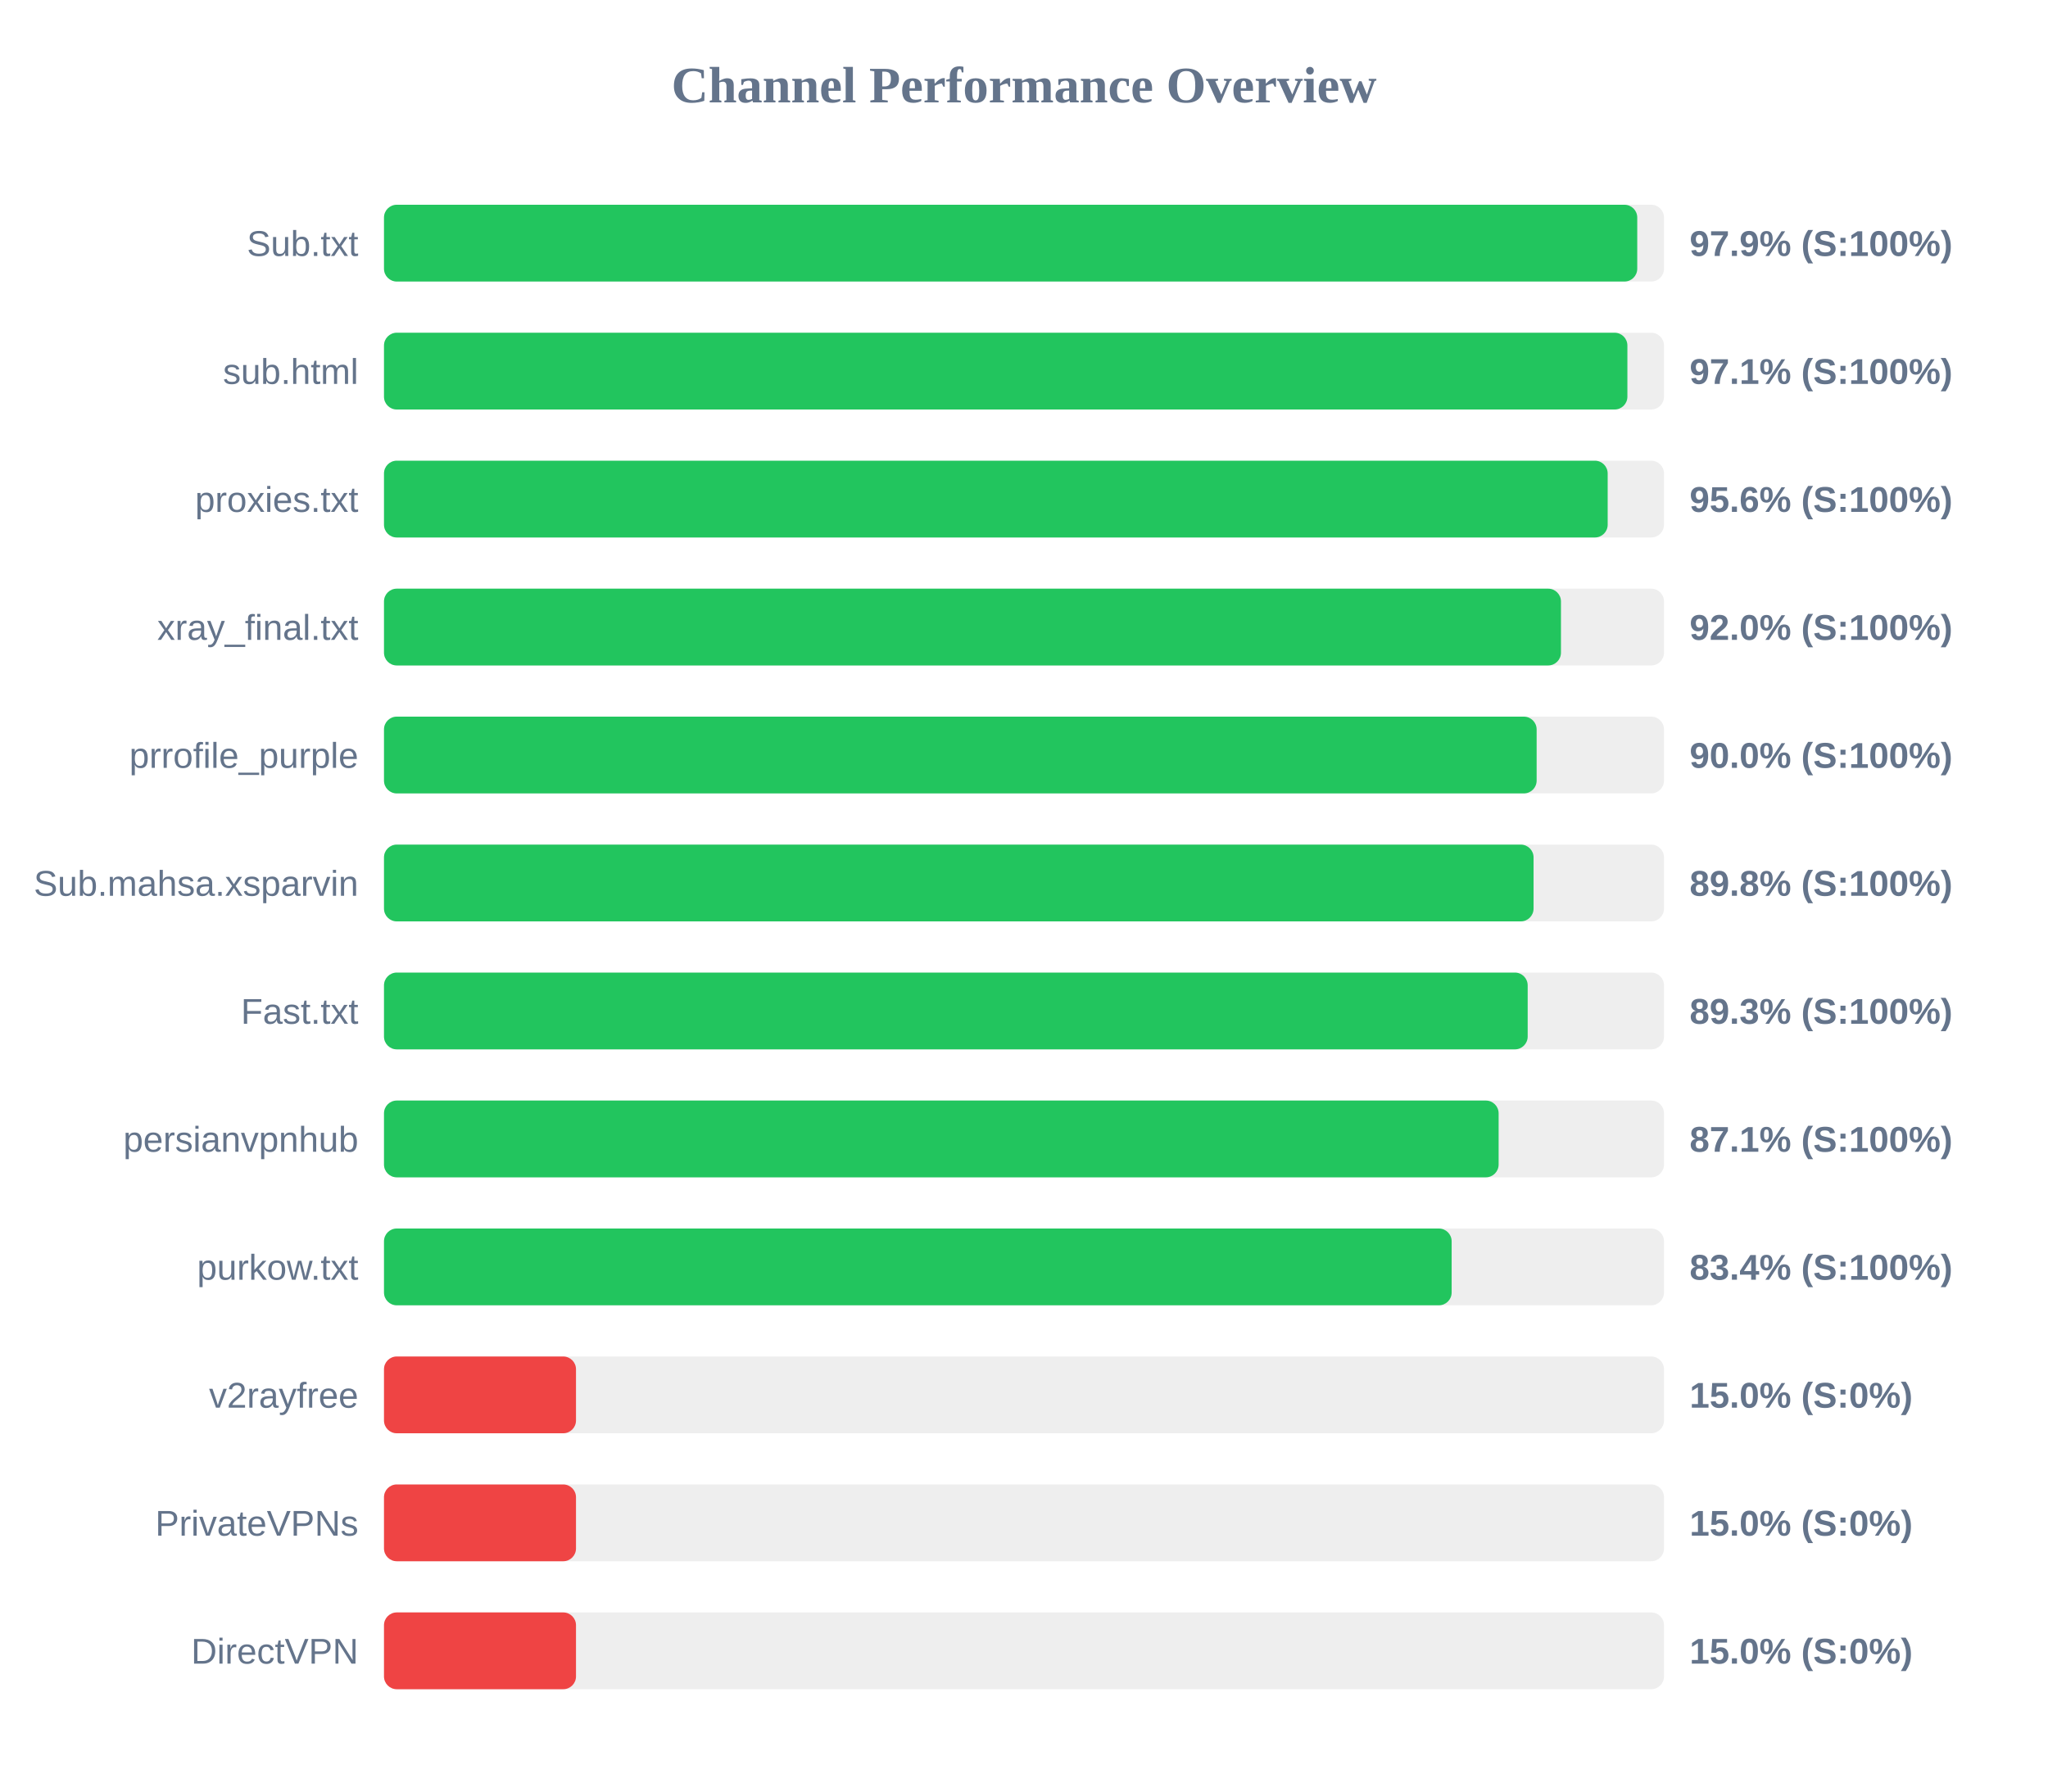
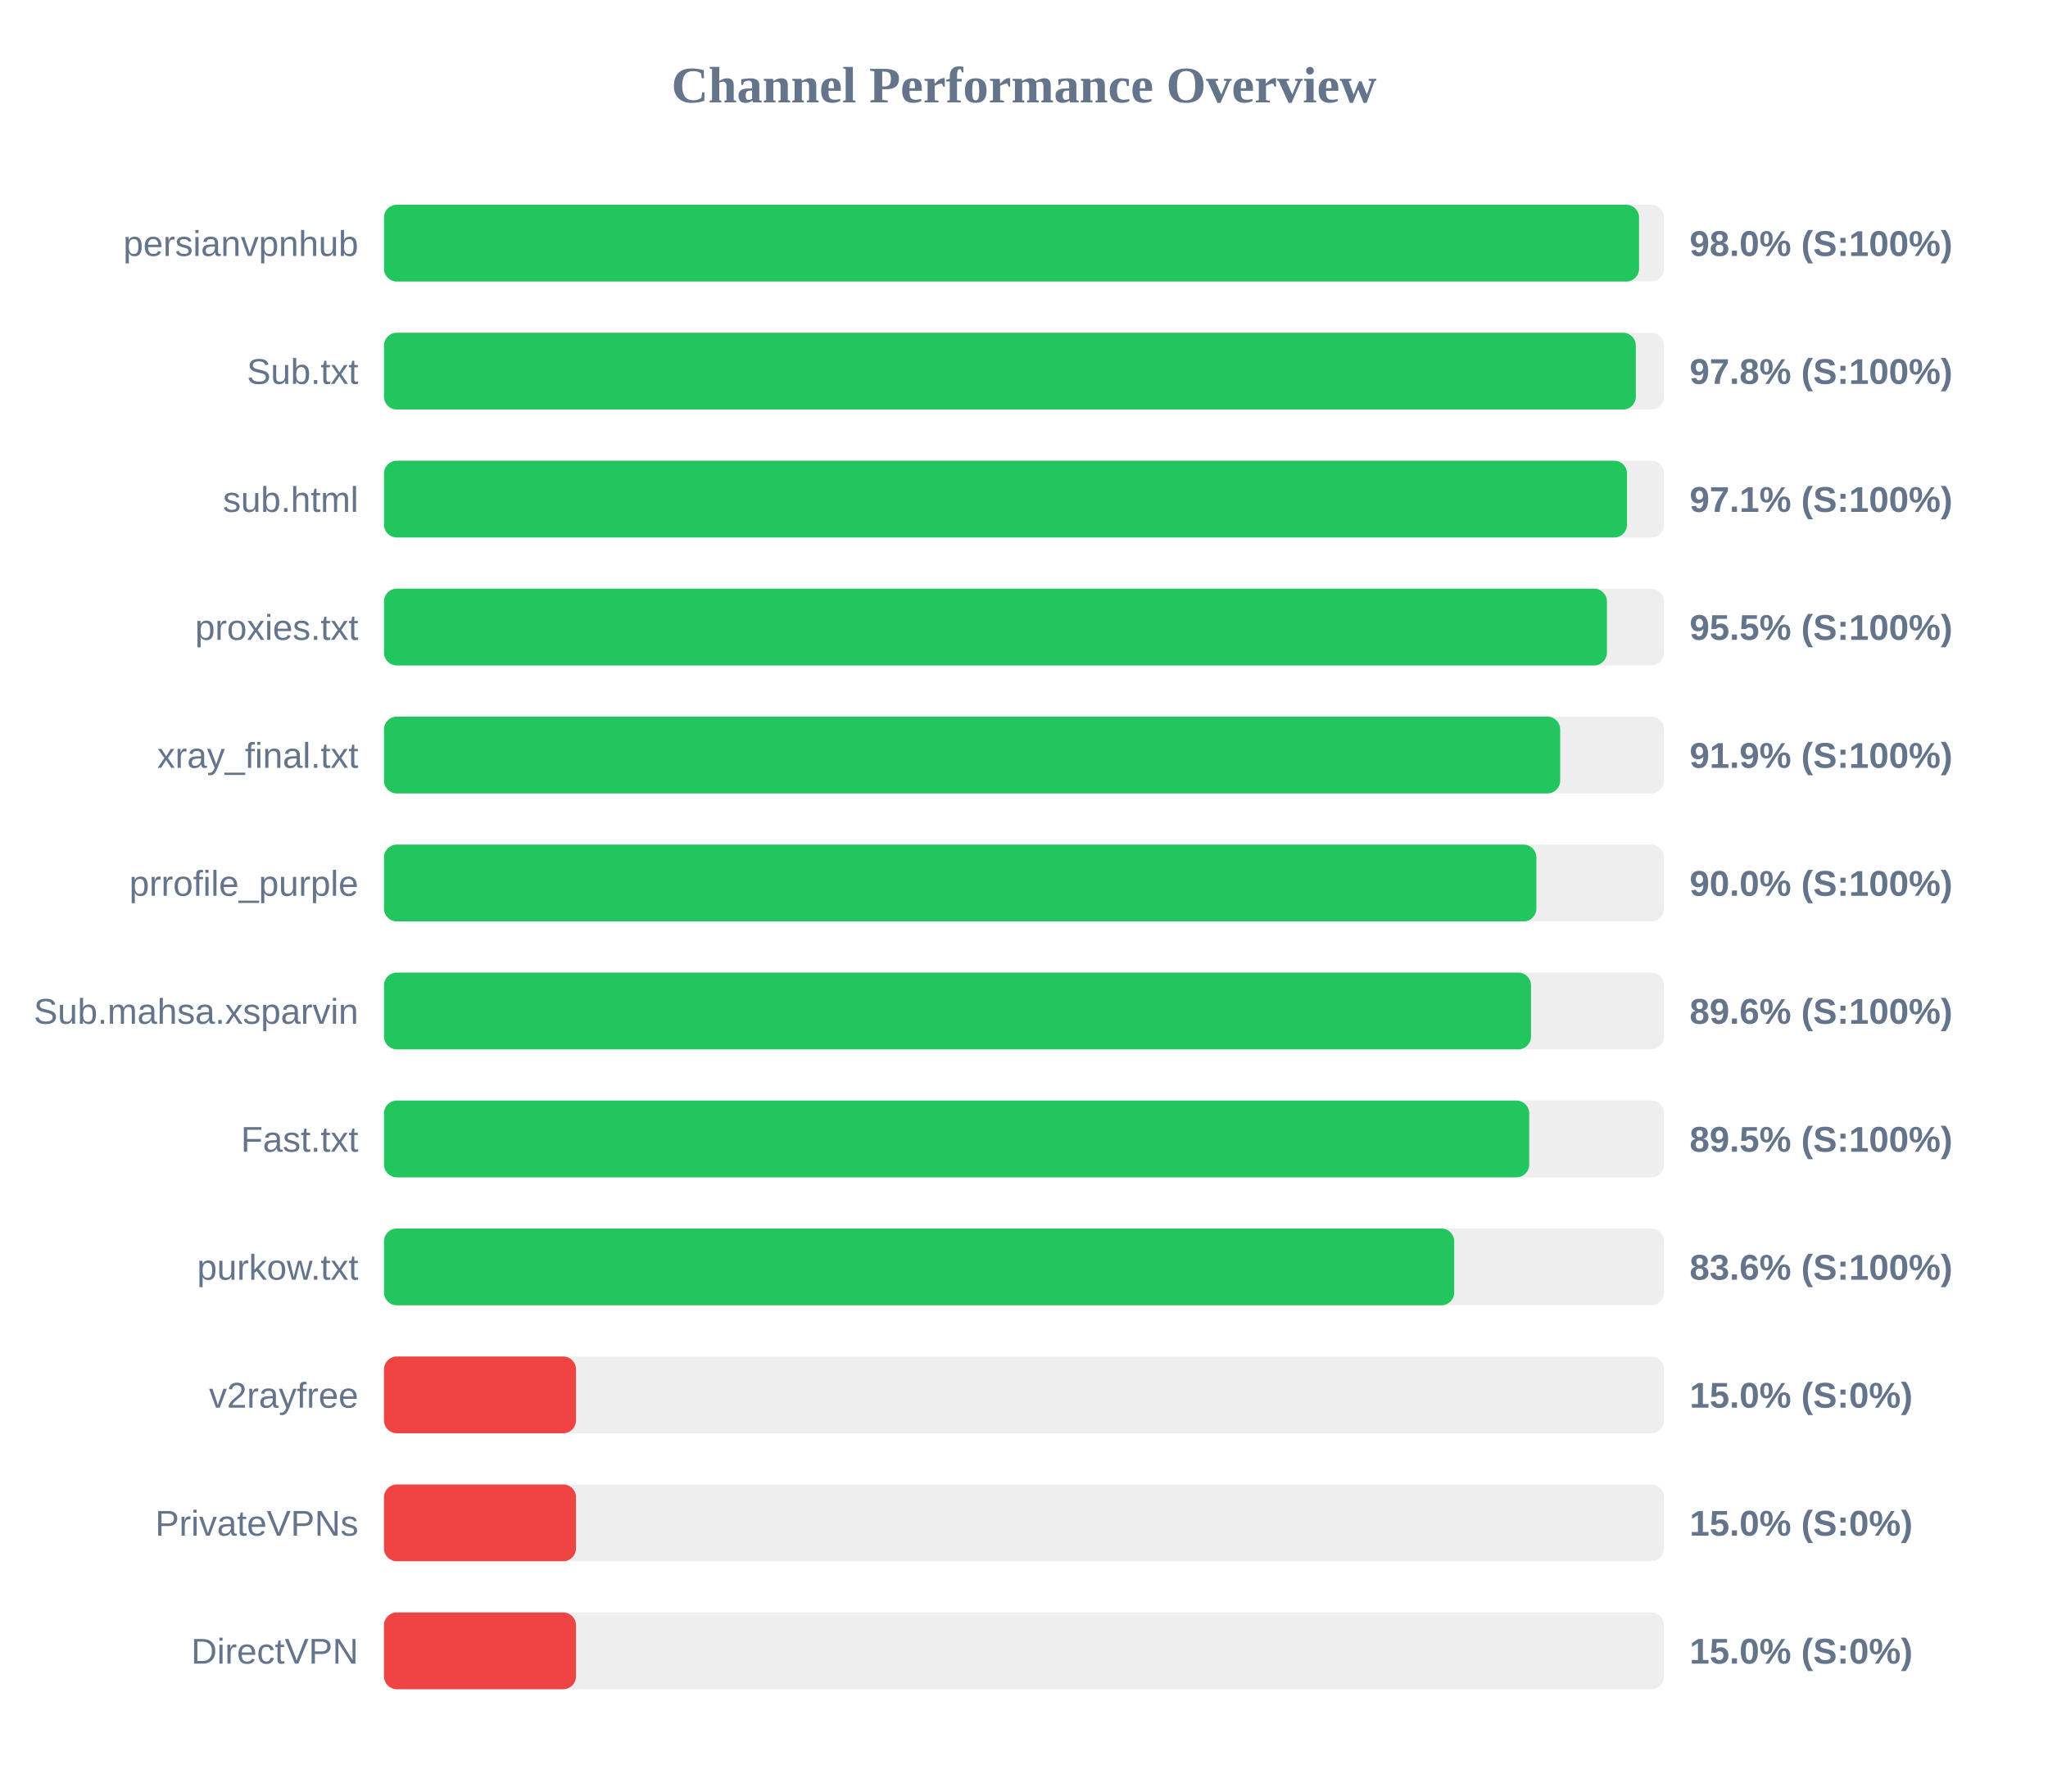
<svg xmlns="http://www.w3.org/2000/svg" width="800" height="700" version="1.1">
  <style>
        .row { font: 14px Arial; fill: #64748b; }
        .score { font: bold 14px Arial; fill: #64748b; }
    </style>
  <text x="400" y="40" text-anchor="middle" font-size="20px" font-weight="bold" fill="#64748b">Channel Performance Overview</text>
  <rect x="150" y="80" width="500" height="30" fill="#eee" rx="5" />
-   <rect x="150" y="80" width="489.55" height="30" fill="#22c55e" rx="5" />
-   <text x="140" y="100" text-anchor="end" class="row">Sub.txt</text>
-   <text x="660" y="100" text-anchor="start" class="score">97.9% (S:100%)</text>
+   <rect x="150" y="80" width="490.25" height="30" fill="#22c55e" rx="5" />
+   <text x="140" y="100" text-anchor="end" class="row">persianvpnhub</text>
+   <text x="660" y="100" text-anchor="start" class="score">98.0% (S:100%)</text>
  <rect x="150" y="130" width="500" height="30" fill="#eee" rx="5" />
-   <rect x="150" y="130" width="485.7" height="30" fill="#22c55e" rx="5" />
-   <text x="140" y="150" text-anchor="end" class="row">sub.html</text>
-   <text x="660" y="150" text-anchor="start" class="score">97.1% (S:100%)</text>
+   <rect x="150" y="130" width="489.0" height="30" fill="#22c55e" rx="5" />
+   <text x="140" y="150" text-anchor="end" class="row">Sub.txt</text>
+   <text x="660" y="150" text-anchor="start" class="score">97.8% (S:100%)</text>
  <rect x="150" y="180" width="500" height="30" fill="#eee" rx="5" />
-   <rect x="150" y="180" width="478.0" height="30" fill="#22c55e" rx="5" />
-   <text x="140" y="200" text-anchor="end" class="row">proxies.txt</text>
-   <text x="660" y="200" text-anchor="start" class="score">95.6% (S:100%)</text>
+   <rect x="150" y="180" width="485.55" height="30" fill="#22c55e" rx="5" />
+   <text x="140" y="200" text-anchor="end" class="row">sub.html</text>
+   <text x="660" y="200" text-anchor="start" class="score">97.1% (S:100%)</text>
  <rect x="150" y="230" width="500" height="30" fill="#eee" rx="5" />
-   <rect x="150" y="230" width="459.75" height="30" fill="#22c55e" rx="5" />
-   <text x="140" y="250" text-anchor="end" class="row">xray_final.txt</text>
-   <text x="660" y="250" text-anchor="start" class="score">92.0% (S:100%)</text>
+   <rect x="150" y="230" width="477.7" height="30" fill="#22c55e" rx="5" />
+   <text x="140" y="250" text-anchor="end" class="row">proxies.txt</text>
+   <text x="660" y="250" text-anchor="start" class="score">95.5% (S:100%)</text>
  <rect x="150" y="280" width="500" height="30" fill="#eee" rx="5" />
-   <rect x="150" y="280" width="450.25" height="30" fill="#22c55e" rx="5" />
-   <text x="140" y="300" text-anchor="end" class="row">prrofile_purple</text>
-   <text x="660" y="300" text-anchor="start" class="score">90.0% (S:100%)</text>
+   <rect x="150" y="280" width="459.45" height="30" fill="#22c55e" rx="5" />
+   <text x="140" y="300" text-anchor="end" class="row">xray_final.txt</text>
+   <text x="660" y="300" text-anchor="start" class="score">91.9% (S:100%)</text>
  <rect x="150" y="330" width="500" height="30" fill="#eee" rx="5" />
-   <rect x="150" y="330" width="449.05" height="30" fill="#22c55e" rx="5" />
-   <text x="140" y="350" text-anchor="end" class="row">Sub.mahsa.xsparvin</text>
-   <text x="660" y="350" text-anchor="start" class="score">89.8% (S:100%)</text>
+   <rect x="150" y="330" width="450.15" height="30" fill="#22c55e" rx="5" />
+   <text x="140" y="350" text-anchor="end" class="row">prrofile_purple</text>
+   <text x="660" y="350" text-anchor="start" class="score">90.0% (S:100%)</text>
  <rect x="150" y="380" width="500" height="30" fill="#eee" rx="5" />
-   <rect x="150" y="380" width="446.75" height="30" fill="#22c55e" rx="5" />
-   <text x="140" y="400" text-anchor="end" class="row">Fast.txt</text>
-   <text x="660" y="400" text-anchor="start" class="score">89.3% (S:100%)</text>
+   <rect x="150" y="380" width="448.05" height="30" fill="#22c55e" rx="5" />
+   <text x="140" y="400" text-anchor="end" class="row">Sub.mahsa.xsparvin</text>
+   <text x="660" y="400" text-anchor="start" class="score">89.6% (S:100%)</text>
  <rect x="150" y="430" width="500" height="30" fill="#eee" rx="5" />
-   <rect x="150" y="430" width="435.4" height="30" fill="#22c55e" rx="5" />
-   <text x="140" y="450" text-anchor="end" class="row">persianvpnhub</text>
-   <text x="660" y="450" text-anchor="start" class="score">87.1% (S:100%)</text>
+   <rect x="150" y="430" width="447.35" height="30" fill="#22c55e" rx="5" />
+   <text x="140" y="450" text-anchor="end" class="row">Fast.txt</text>
+   <text x="660" y="450" text-anchor="start" class="score">89.5% (S:100%)</text>
  <rect x="150" y="480" width="500" height="30" fill="#eee" rx="5" />
-   <rect x="150" y="480" width="417.05" height="30" fill="#22c55e" rx="5" />
+   <rect x="150" y="480" width="418.05" height="30" fill="#22c55e" rx="5" />
  <text x="140" y="500" text-anchor="end" class="row">purkow.txt</text>
-   <text x="660" y="500" text-anchor="start" class="score">83.4% (S:100%)</text>
+   <text x="660" y="500" text-anchor="start" class="score">83.6% (S:100%)</text>
  <rect x="150" y="530" width="500" height="30" fill="#eee" rx="5" />
  <rect x="150" y="530" width="75.0" height="30" fill="#ef4444" rx="5" />
  <text x="140" y="550" text-anchor="end" class="row">v2rayfree</text>
  <text x="660" y="550" text-anchor="start" class="score">15.0% (S:0%)</text>
  <rect x="150" y="580" width="500" height="30" fill="#eee" rx="5" />
  <rect x="150" y="580" width="75.0" height="30" fill="#ef4444" rx="5" />
  <text x="140" y="600" text-anchor="end" class="row">PrivateVPNs</text>
  <text x="660" y="600" text-anchor="start" class="score">15.0% (S:0%)</text>
  <rect x="150" y="630" width="500" height="30" fill="#eee" rx="5" />
  <rect x="150" y="630" width="75.0" height="30" fill="#ef4444" rx="5" />
  <text x="140" y="650" text-anchor="end" class="row">DirectVPN</text>
  <text x="660" y="650" text-anchor="start" class="score">15.0% (S:0%)</text>
</svg>
